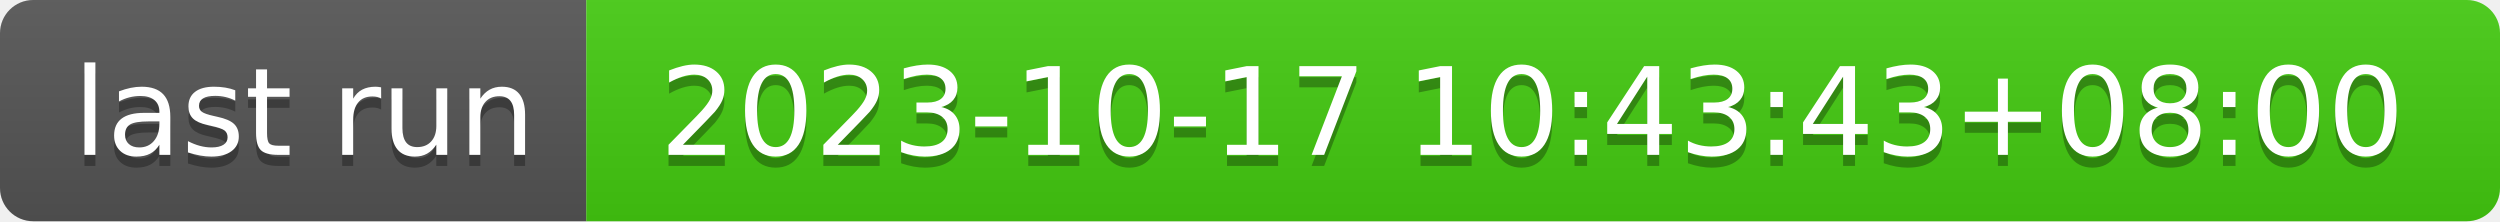
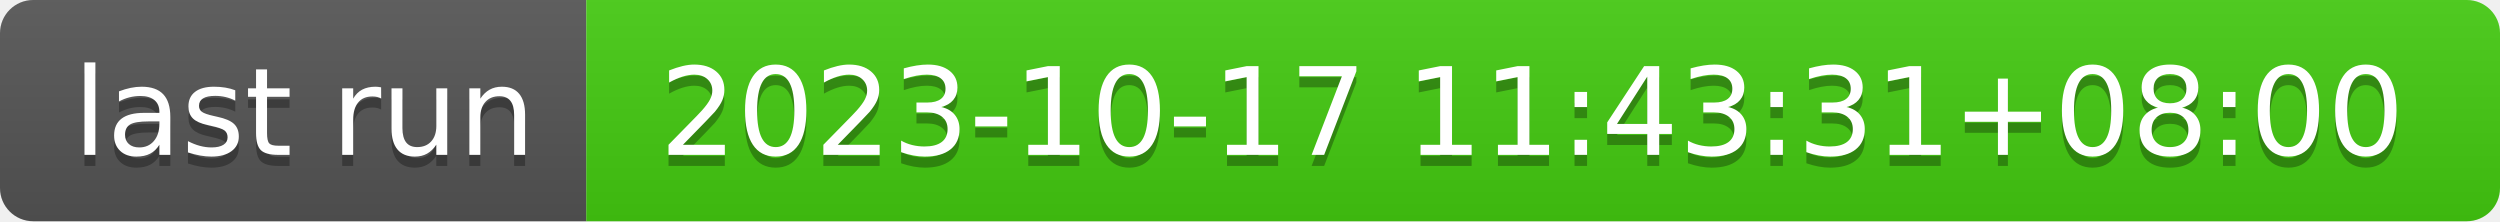
- <svg xmlns="http://www.w3.org/2000/svg" width="226" height="20" role="img" aria-label="last run: 2023-10-17 10:43:43+08:00">
+ <svg xmlns="http://www.w3.org/2000/svg" width="226" height="20" role="img" aria-label="last run: 2023-10-17 11:43:31+08:00">
  <linearGradient id="s" x2="0" y2="100%">
    <stop offset="0" stop-color="#bbb" stop-opacity=".1" />
    <stop offset="1" stop-opacity=".1" />
  </linearGradient>
  <clipPath id="r">
    <rect width="226" height="20" rx="3" fill="#fff" />
  </clipPath>
  <g clip-path="url(#r)">
    <rect width="53" height="20" fill="#555" />
    <rect x="53" width="173" height="20" fill="#4c1" />
    <rect width="226" height="20" fill="url(#s)" />
  </g>
  <g fill="#fff" text-anchor="middle" font-family="Verdana,Geneva,DejaVu Sans,sans-serif" text-rendering="geometricPrecision" font-size="110">
    <text aria-hidden="true" x="275" y="150" fill="#010101" fill-opacity=".3" transform="scale(.1)" textLength="430">last run</text>
    <text x="275" y="140" transform="scale(.1)" fill="#fff" textLength="430">last run</text>
-     <text aria-hidden="true" x="1385" y="150" fill="#010101" fill-opacity=".3" transform="scale(.1)" textLength="1630">2023-10-17 10:43:43+08:00</text>
-     <text x="1385" y="140" transform="scale(.1)" fill="#fff" textLength="1630">2023-10-17 10:43:43+08:00</text>
+     <text aria-hidden="true" x="1385" y="150" fill="#010101" fill-opacity=".3" transform="scale(.1)" textLength="1630">2023-10-17 11:43:31+08:00</text>
+     <text x="1385" y="140" transform="scale(.1)" fill="#fff" textLength="1630">2023-10-17 11:43:31+08:00</text>
  </g>
</svg>
